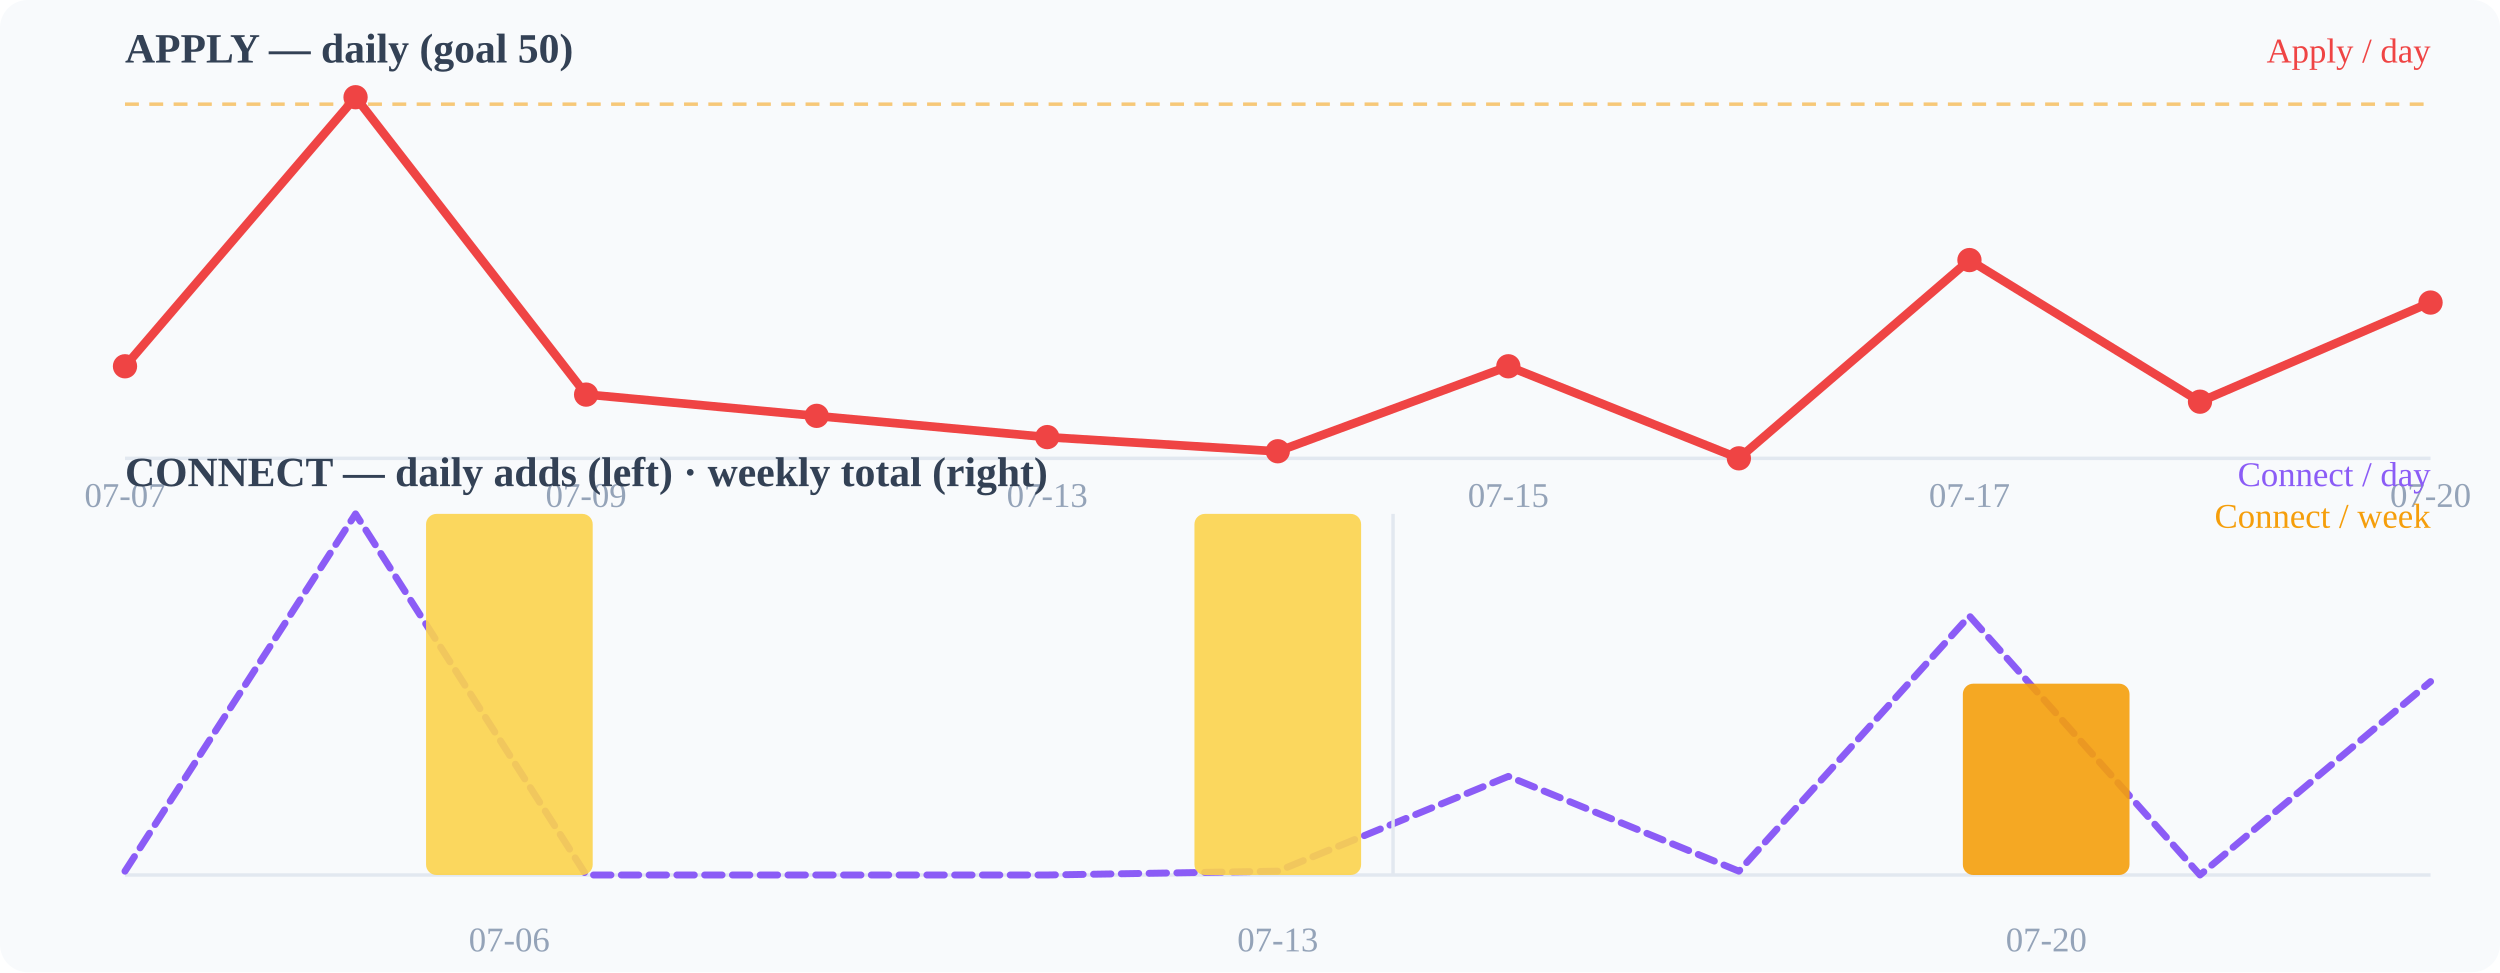
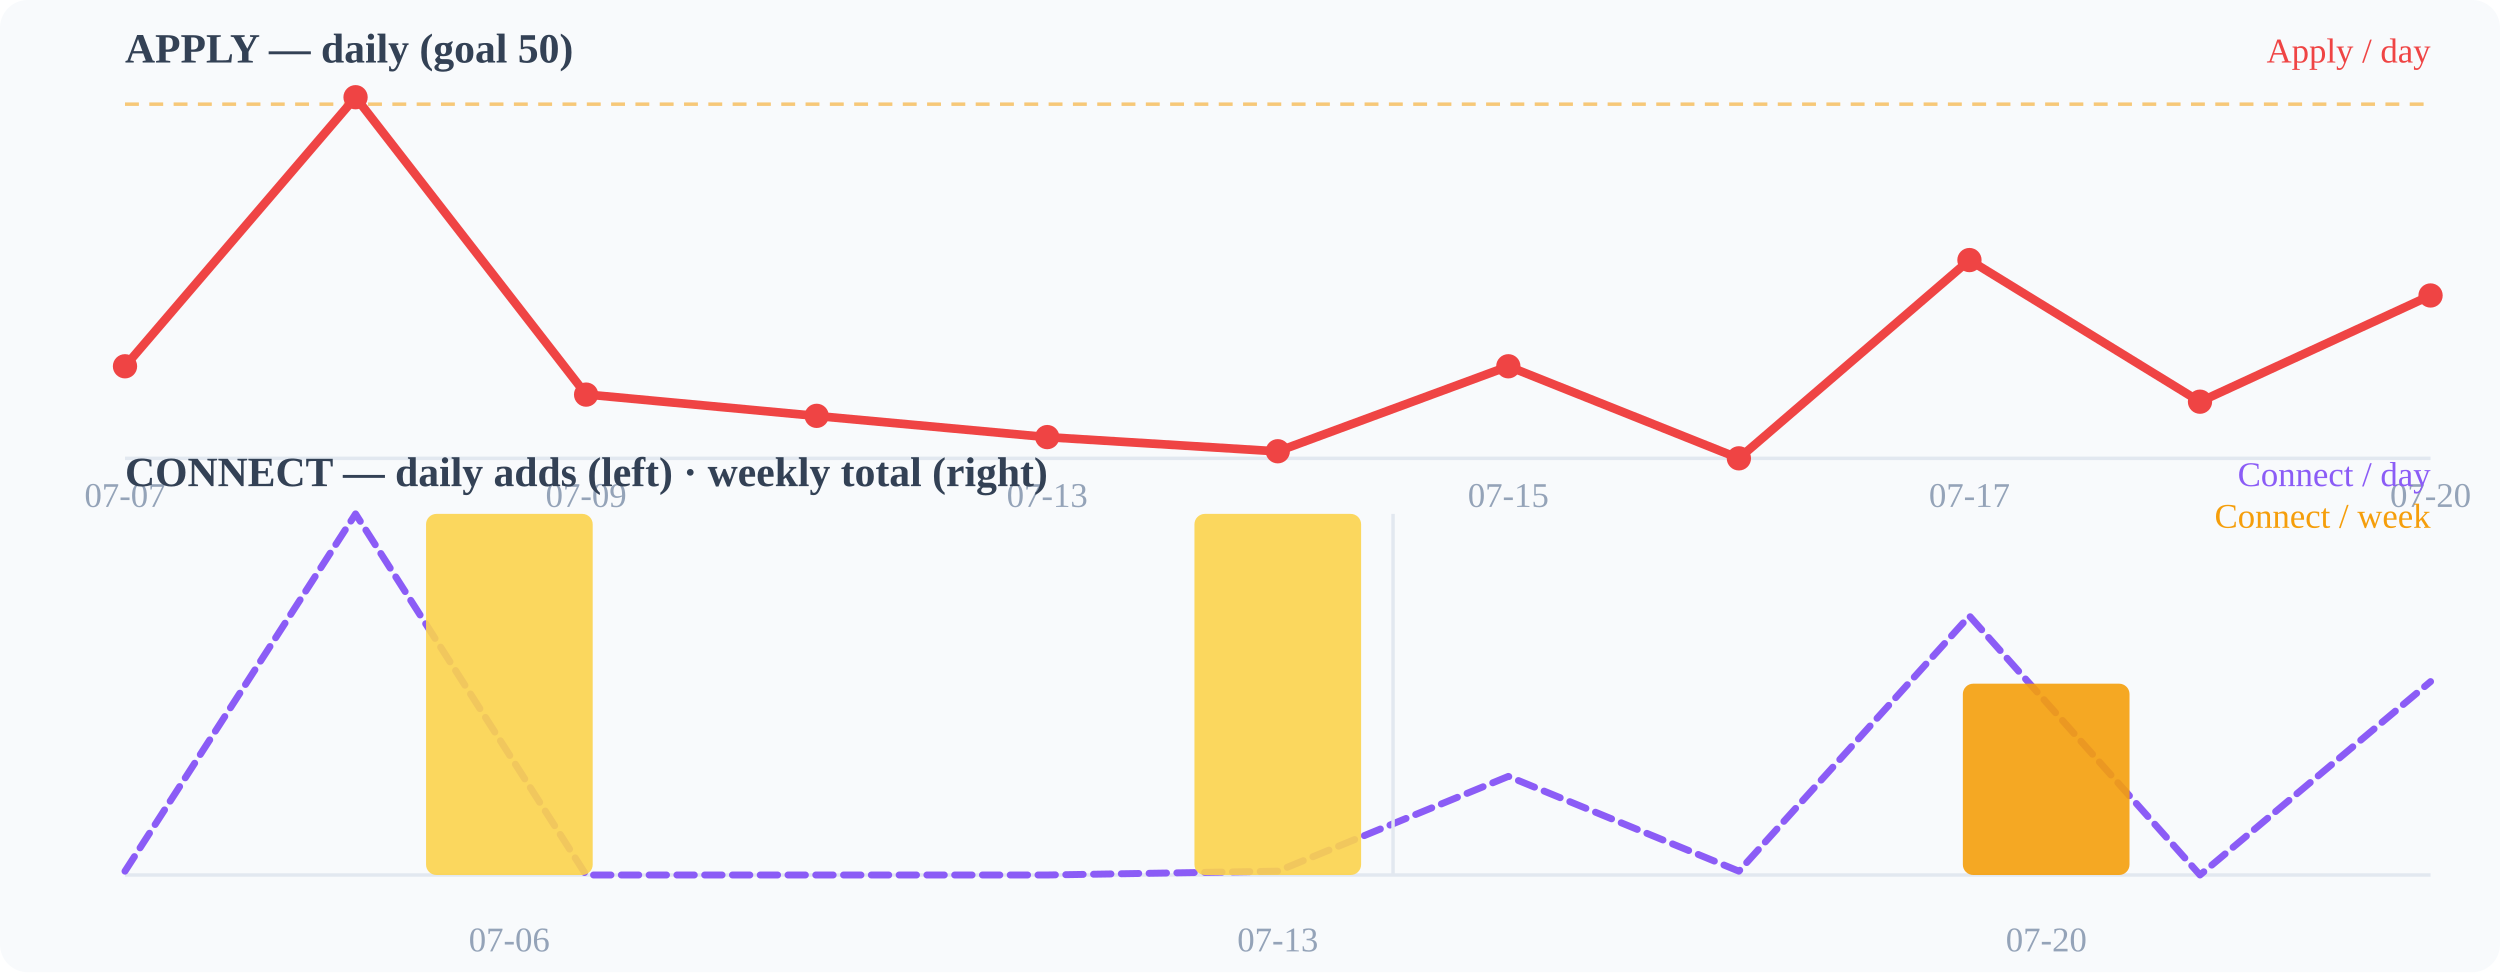
<svg xmlns="http://www.w3.org/2000/svg" width="720" height="280" viewBox="0 0 720 280">
  <rect width="720" height="280" fill="#f8fafc" rx="8" />
  <text x="36" y="18" font-size="12" font-weight="600" fill="#334155">APPLY — daily (goal 50)</text>
  <line x1="36" y1="132" x2="700" y2="132" stroke="#e2e8f0" stroke-width="1" />
  <line x1="36" y1="30.0" x2="700" y2="30.0" stroke="#f59e0b" stroke-width="1" stroke-dasharray="4 3" opacity="0.55" />
-   <polyline points="36.0,105.5 102.4,28.0 168.8,113.6 235.2,119.8 301.6,125.9 368.0,130.0 434.4,105.5 500.8,132.0 567.2,74.9 633.6,115.7 700.0,87.1" fill="none" stroke="#ef4444" stroke-width="2.5" stroke-linecap="round" stroke-linejoin="round" />
+   <polyline points="36.0,105.5 102.4,28.0 168.8,113.6 235.2,119.8 301.6,125.9 368.0,130.0 434.4,105.5 500.8,132.0 567.2,74.9 633.6,115.7 700.0,85.1" fill="none" stroke="#ef4444" stroke-width="2.5" stroke-linecap="round" stroke-linejoin="round" />
  <circle cx="36" cy="105.49" r="3.5" fill="#ef4444" />
  <circle cx="102.4" cy="28" r="3.5" fill="#ef4444" />
  <circle cx="168.8" cy="113.647" r="3.5" fill="#ef4444" />
  <circle cx="235.2" cy="119.765" r="3.5" fill="#ef4444" />
  <circle cx="301.6" cy="125.882" r="3.5" fill="#ef4444" />
  <circle cx="368" cy="129.961" r="3.5" fill="#ef4444" />
  <circle cx="434.4" cy="105.49" r="3.5" fill="#ef4444" />
  <circle cx="500.8" cy="132" r="3.5" fill="#ef4444" />
  <circle cx="567.2" cy="74.902" r="3.5" fill="#ef4444" />
  <circle cx="633.6" cy="115.686" r="3.5" fill="#ef4444" />
-   <circle cx="700" cy="87.137" r="3.5" fill="#ef4444" />
+   <circle cx="700" cy="85.098" r="3.5" fill="#ef4444" />
  <text x="36" y="146" font-size="10" fill="#94a3b8" text-anchor="middle">07-07</text>
  <text x="168.8" y="146" font-size="10" fill="#94a3b8" text-anchor="middle">07-09</text>
  <text x="301.6" y="146" font-size="10" fill="#94a3b8" text-anchor="middle">07-13</text>
  <text x="434.4" y="146" font-size="10" fill="#94a3b8" text-anchor="middle">07-15</text>
  <text x="567.2" y="146" font-size="10" fill="#94a3b8" text-anchor="middle">07-17</text>
  <text x="700" y="146" font-size="10" fill="#94a3b8" text-anchor="middle">07-20</text>
  <text x="36" y="140" font-size="12" font-weight="600" fill="#334155">CONNECT — daily adds (left) · weekly total (right)</text>
  <line x1="36" y1="252" x2="700" y2="252" stroke="#e2e8f0" stroke-width="1" />
  <polyline points="36.0,250.9 102.4,148.0 168.8,252.0 235.2,252.0 301.6,252.0 368.0,250.9 434.4,223.6 500.8,250.9 567.2,177.4 633.6,252.0 700.0,196.3" fill="none" stroke="#8b5cf6" stroke-width="2" stroke-linecap="round" stroke-linejoin="round" stroke-dasharray="5 3" />
  <rect x="122.7" y="148.0" width="48" height="104.0" rx="3" fill="#fcd34d" opacity="0.9" />
  <rect x="344.0" y="148.0" width="48" height="104.0" rx="3" fill="#fcd34d" opacity="0.9" />
  <rect x="565.3" y="196.9" width="48" height="55.1" rx="3" fill="#f59e0b" opacity="0.9" />
  <line x1="401.2" y1="148" x2="401.2" y2="252" stroke="#e2e8f0" stroke-width="1" />
  <text x="146.667" y="274" font-size="10" fill="#94a3b8" text-anchor="middle">07-06</text>
  <text x="368" y="274" font-size="10" fill="#94a3b8" text-anchor="middle">07-13</text>
  <text x="589.333" y="274" font-size="10" fill="#94a3b8" text-anchor="middle">07-20</text>
  <text x="700" y="18" font-size="10" fill="#ef4444" text-anchor="end">Apply / day</text>
  <text x="700" y="140" font-size="10" fill="#8b5cf6" text-anchor="end">Connect / day</text>
  <text x="700" y="152" font-size="10" fill="#f59e0b" text-anchor="end">Connect / week</text>
</svg>
